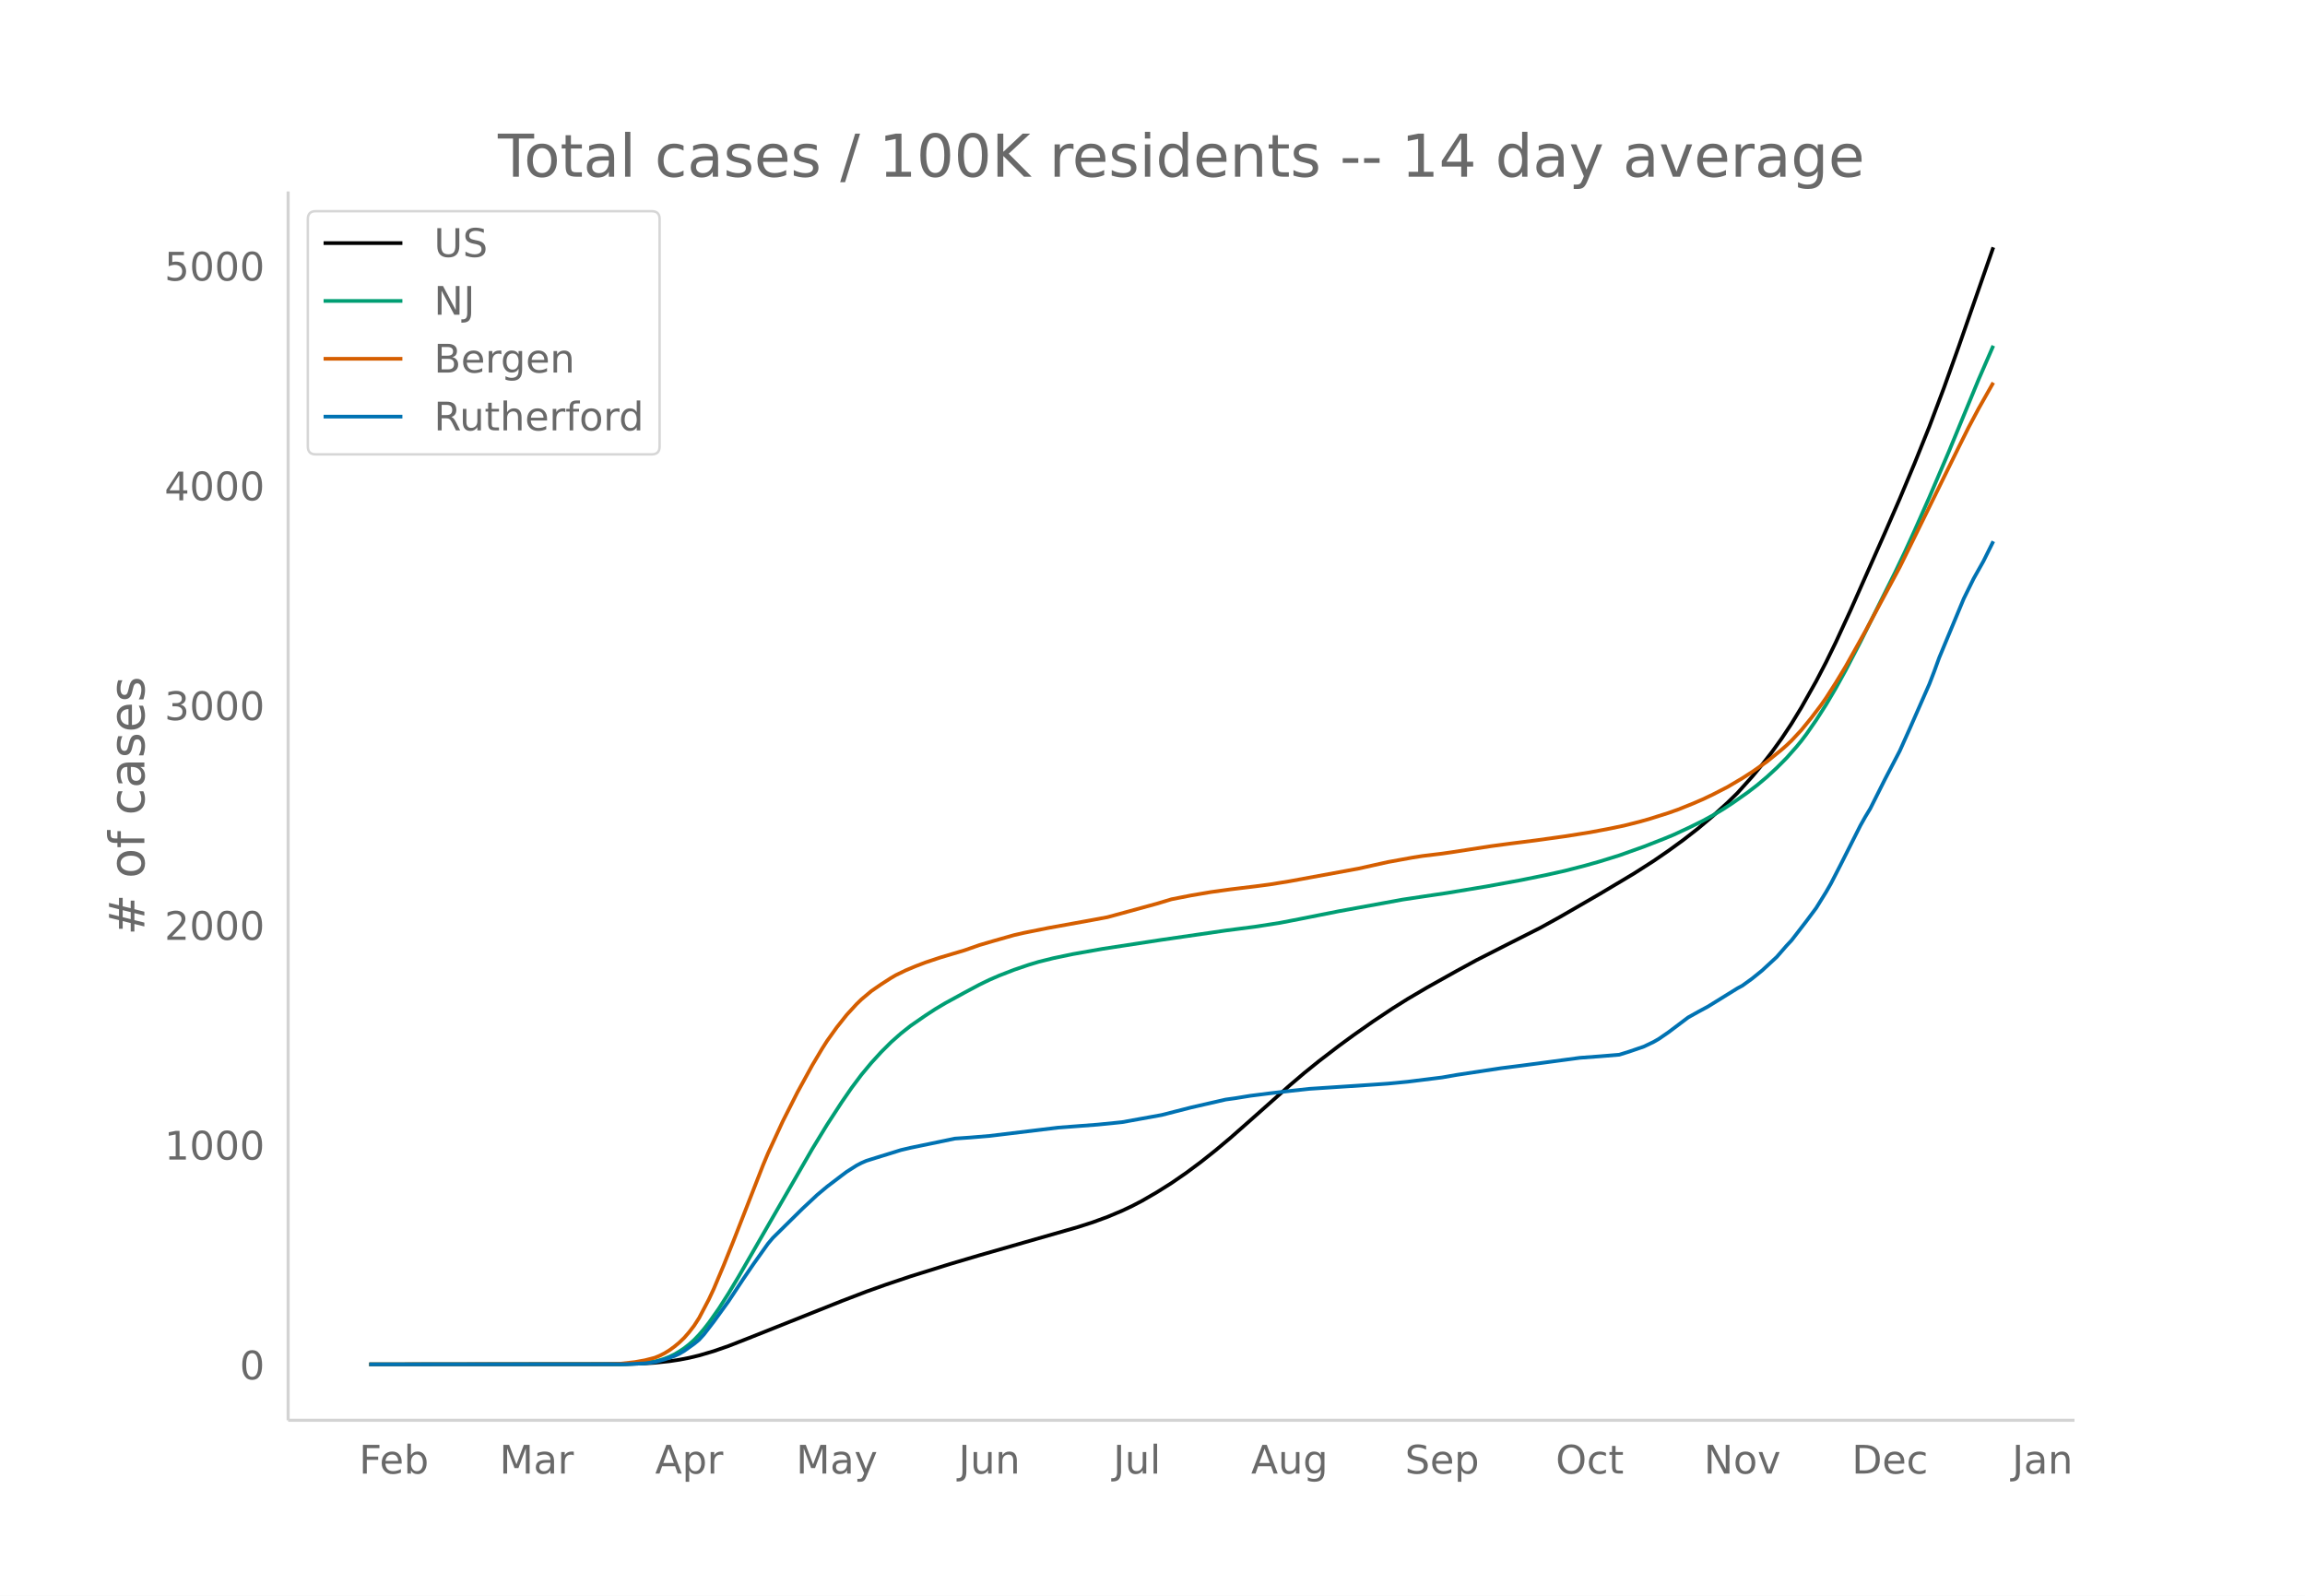
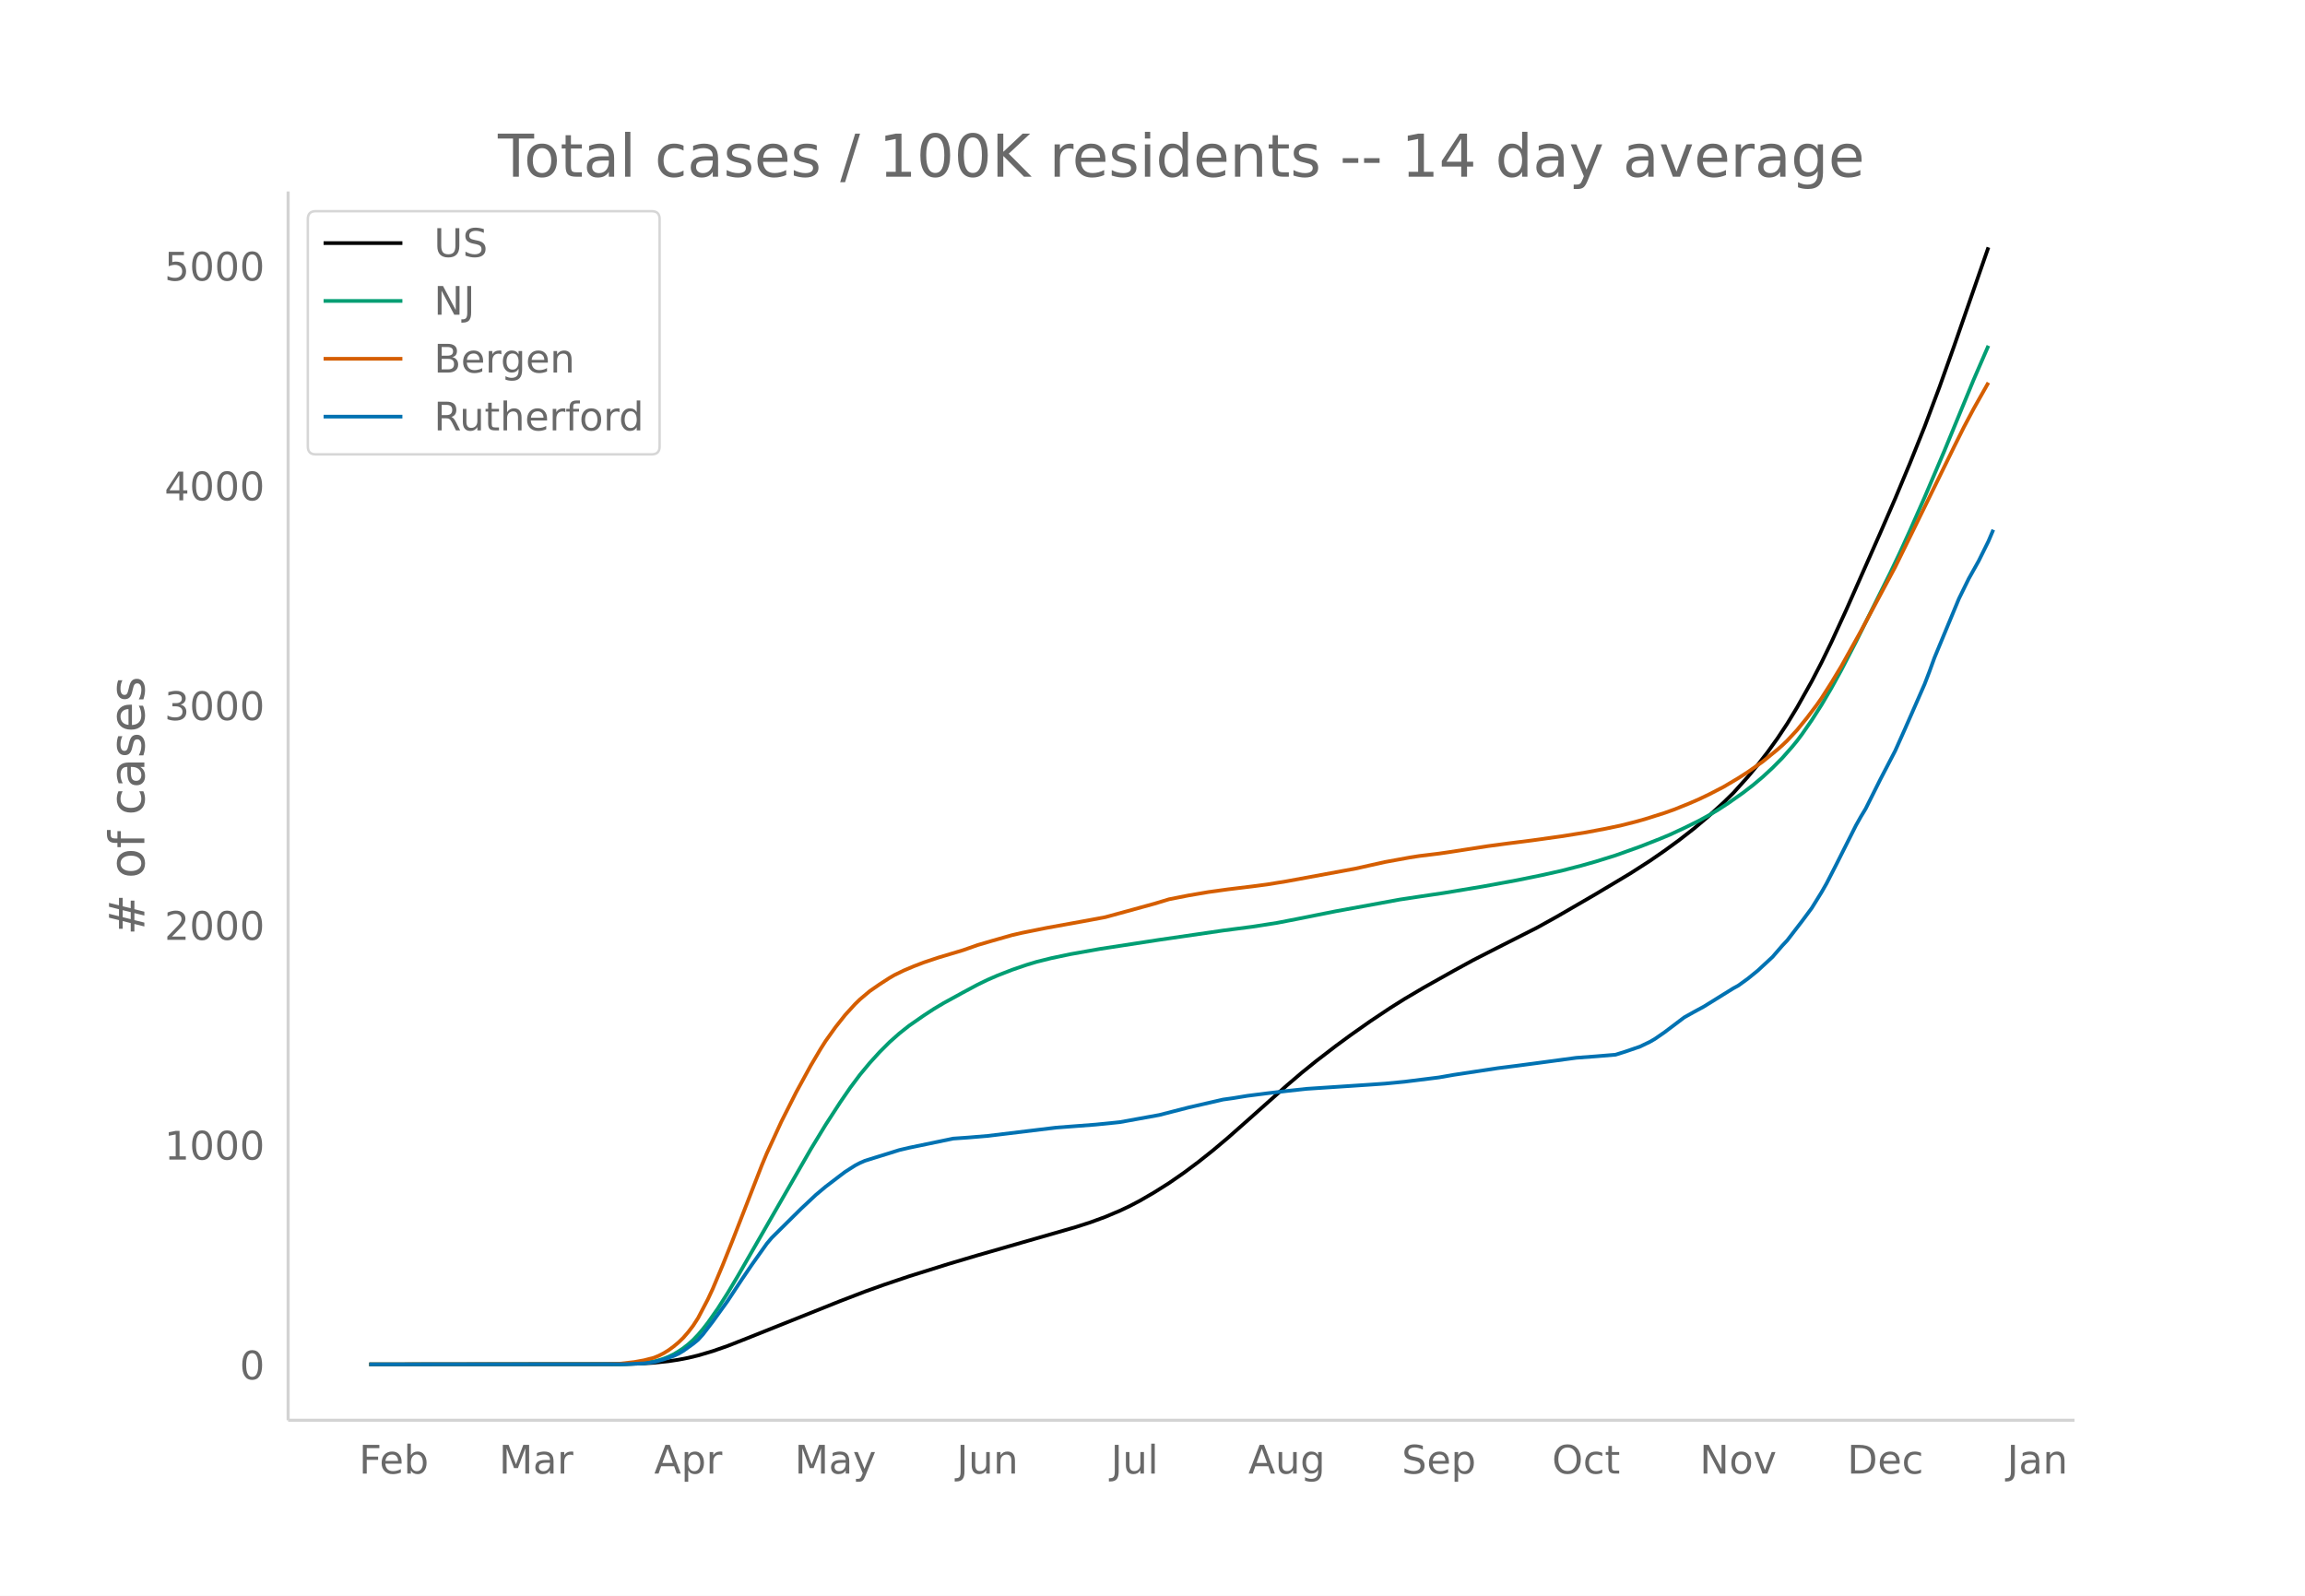
<svg xmlns="http://www.w3.org/2000/svg" xmlns:xlink="http://www.w3.org/1999/xlink" height="864" viewBox="0 0 936 648" width="1248">
  <defs>
    <style>*{stroke-linecap:butt;stroke-linejoin:round}</style>
  </defs>
  <g id="figure_1">
    <path d="M0 648h936V0H0z" fill="#fff" id="patch_1" />
    <g id="axes_1">
      <path d="M117 576.72h725.4V77.76H117z" fill="none" id="patch_2" />
-       <path clip-path="url(#p64b67deaa4)" d="M149.973 554.04l101.915-.1 7.994-.213 5.995-.355 5.995-.63 3.997-.602 3.996-.772 3.997-.958 5.995-1.763 5.995-2.08 7.993-3.13 37.969-15.132 9.992-3.83 7.993-2.85 9.992-3.354 15.987-4.996 11.99-3.553 17.985-5.158 21.982-6.302 5.995-1.93 5.995-2.19 5.995-2.525 3.997-1.886 3.996-2.09 5.995-3.467 5.995-3.769 5.995-4.135 5.995-4.461 5.995-4.757 5.995-5.037 7.994-7.042 15.987-14.198 5.995-5.099 5.995-4.834 7.993-6.122 5.995-4.39 7.994-5.613 7.993-5.319 5.995-3.763 7.993-4.703 11.99-6.708 7.994-4.36 11.99-6.1 13.988-7.065 7.994-4.423 15.987-9.243 13.988-8.346 7.993-5.115 5.995-4.12 5.995-4.36 5.995-4.66 5.995-5.052 5.996-5.447 3.996-3.905 5.995-6.658 3.997-4.801 3.997-5.16 3.996-5.543 3.997-6.018 3.997-6.561 5.995-10.65 3.996-7.666 3.997-8.184 5.995-13.007 13.989-31.539 5.995-13.767 5.995-14.318 5.995-14.9 5.995-15.918 5.995-16.757 13.988-40.141h0" fill="none" stroke="#000" stroke-linecap="round" stroke-width="1.5" id="line2d_1" />
-       <path clip-path="url(#p64b67deaa4)" d="M149.973 554.04l101.915-.083 5.995-.212 3.997-.34 3.997-.577 1.998-.492 1.999-.63 1.998-.794 1.998-.954 1.999-1.18 1.998-1.323 1.998-1.567 1.999-1.783 1.998-2.082 1.998-2.353 1.999-2.554 3.996-5.669 3.997-6.257 3.997-6.659 29.975-51.953 5.995-9.823 5.995-9.211 3.997-5.806 3.996-5.327 3.997-4.802 3.997-4.381 3.997-3.994 3.996-3.541 3.997-3.164 5.995-4.146 3.997-2.609 3.996-2.388 7.994-4.368 5.995-3.198 3.996-1.937 3.997-1.737 5.995-2.33 5.995-2.041 3.997-1.2 5.995-1.49 7.993-1.67 11.99-2.116 23.98-3.67 25.98-3.771 11.99-1.55 9.99-1.557 7.994-1.546 15.987-3.18 25.979-4.736 7.993-1.201 9.992-1.478 15.987-2.65 13.988-2.56 9.992-2.035 7.993-1.784 7.993-2.06 5.996-1.691 7.993-2.485 9.992-3.56 7.993-3.125 3.997-1.649 5.995-2.778 5.995-2.951 3.996-2.184 3.997-2.384 3.997-2.603 5.995-4.202 3.997-3.062 3.996-3.357 3.997-3.687 3.997-4.023 3.996-4.517 1.999-2.43 1.998-2.645 3.997-5.75 3.996-6.244 3.997-6.783 3.997-7.239 5.995-11.538 13.988-28.039 3.997-8.364 3.997-8.752 5.995-13.546 7.993-18.714 11.99-29.053 5.995-13.782h0" fill="none" stroke="#009e73" stroke-linecap="round" stroke-width="1.5" id="line2d_2" />
-       <path clip-path="url(#p64b67deaa4)" d="M149.973 554.04l95.92-.088 5.995-.19 5.995-.679 3.997-.722 3.997-1.027 1.998-.816 1.999-1.018 1.998-1.235 1.998-1.461 1.999-1.656 1.998-1.931 1.998-2.299 1.999-2.6 1.998-3.093 3.997-7.609 1.998-4.275 3.997-9.496 3.996-9.955 11.99-30.722 1.999-4.784 5.995-12.995 5.995-11.857 5.995-10.935 3.997-6.726 1.998-3.144 3.997-5.585 3.996-5.03 3.997-4.36 1.998-1.937 3.997-3.355 3.997-2.755 3.997-2.574 1.998-1.165 3.997-1.939 3.996-1.674 3.997-1.53 5.995-1.994 9.992-2.98 5.995-2.1 5.995-1.753 7.993-2.268 3.997-.92 9.992-2.003 17.985-3.253 5.995-1.12 19.983-5.46 5.995-1.807 7.994-1.567 7.993-1.36 7.993-1.103 9.992-1.208 5.995-.787 7.994-1.296 27.976-5.139 11.99-2.666 9.992-1.817 3.997-.628 7.993-.973 3.997-.576 15.987-2.465 7.993-1.064 9.992-1.261 11.99-1.667 9.992-1.59 7.993-1.502 5.995-1.25 5.995-1.51 3.997-1.114 7.993-2.519 3.997-1.42 5.995-2.41 3.997-1.73 3.996-1.903 5.996-3.081 5.995-3.545 3.996-2.558 5.995-4.189 5.995-4.869 1.999-1.756 1.998-1.907 3.997-4.284 3.996-4.895 3.997-5.255 1.998-2.844 3.997-6.238 3.997-6.606 7.993-14.286 13.989-26.082 5.995-12.169 17.985-36.6 3.997-8.004 3.996-7.5 5.995-10.59h0" fill="none" stroke="#d55e00" stroke-linecap="round" stroke-width="1.5" id="line2d_3" />
-       <path clip-path="url(#p64b67deaa4)" d="M149.973 554.04l103.914-.07 7.993-.348 3.997-.522 3.997-1.08 3.996-1.393 1.999-.905 1.998-1.184 3.997-2.856 1.998-1.637 1.998-2.194 3.997-5.189 5.995-8.288 5.995-9.055 3.997-5.85 5.995-8.428 1.998-2.369 11.99-11.84 5.995-5.607 3.997-3.343 5.995-4.562 1.998-1.498 3.997-2.542 1.998-1.045 1.999-.87 3.996-1.254 5.996-1.846 3.996-1.254 3.997-.94 17.985-3.726 5.995-.418 7.993-.662 27.977-3.378 15.987-1.219 7.993-.8 1.999-.21 15.987-2.89 11.99-3.065 13.988-3.204 3.997-.557 5.995-.975 7.993-1.01 7.994-.94 7.993-.871 25.979-1.707 5.995-.417 7.993-.767 13.988-1.74 5.995-1.046 17.986-2.716 7.993-1.01 9.992-1.323 13.988-1.88 7.994-.593 7.993-.662 3.997-1.253 5.995-2.055 3.996-1.915 1.999-1.15 3.996-2.75 7.994-6.026 3.996-2.229 3.997-2.159 7.994-4.945 3.996-2.473 1.999-1.08 3.996-2.89 3.997-3.238 5.995-5.538 3.997-4.597 1.998-2.124 5.995-7.766 3.997-5.363 3.996-6.443 1.999-3.482 3.997-7.766 7.993-15.846 1.998-3.552 1.999-3.309 5.995-11.945 5.995-11.492 3.996-8.916 7.994-18.178 1.998-5.19 1.998-5.502 9.992-24.03 3.997-8.114 3.997-7.104 3.996-8.045h0" fill="none" stroke="#0072b2" stroke-linecap="round" stroke-width="1.5" id="line2d_4" />
+       <path clip-path="url(#p812bdf8d35)" d="M149.973 554.04l101.608-.1 7.969-.213 5.977-.355 5.977-.63 3.984-.602 3.985-.772 3.984-.958 5.977-1.763 5.977-2.08 7.97-3.13 37.853-15.132 9.962-3.83 7.97-2.85 9.96-3.354 15.94-4.996 11.953-3.553 17.93-5.158 21.916-6.302 5.977-1.93 5.977-2.19 5.977-2.525 3.985-1.886 3.984-2.09 5.977-3.467 5.977-3.769 5.977-4.135 5.977-4.461 5.977-4.757 5.977-5.037 7.97-7.042 15.938-14.198 5.977-5.099 5.977-4.834 7.969-6.122 5.977-4.39 7.969-5.613 7.97-5.319 5.976-3.763 7.97-4.703 11.953-6.708 7.97-4.36 11.953-6.1 13.946-7.065 7.97-4.423 15.938-9.243 13.946-8.346 7.97-5.115 5.977-4.12 5.976-4.36 5.977-4.66 5.977-5.052 5.977-5.447 3.985-3.905 5.977-6.658 3.984-4.801 3.985-5.16 3.985-5.543 3.984-6.018 3.985-6.561 5.977-10.65 3.984-7.666 3.985-8.184 5.977-13.007 13.946-31.539 5.977-13.767 5.977-14.318 5.977-14.9 5.977-15.918 5.977-16.757 13.946-40.141h0" fill="none" stroke="#000" stroke-linecap="round" stroke-width="1.5" id="line2d_1" />
+       <path clip-path="url(#p812bdf8d35)" d="M149.973 554.04l101.608-.083 5.976-.212 3.985-.34 3.985-.577 1.992-.492 1.992-.63 1.993-.794 1.992-.954 1.992-1.18 1.993-1.323 1.992-1.567 1.992-1.783 1.992-2.082 1.993-2.353 1.992-2.554 3.985-5.669 3.984-6.257 3.985-6.659 29.885-51.953 5.977-9.823 5.976-9.211 3.985-5.806 3.985-5.327 3.984-4.802 3.985-4.381 3.985-3.994 3.984-3.541 3.985-3.164 5.977-4.146 3.984-2.609 3.985-2.388 7.97-4.368 5.976-3.198 3.985-1.937 3.984-1.737 5.977-2.33 5.977-2.041 3.985-1.2 5.977-1.49 7.969-1.67 11.954-2.116 23.908-3.67 25.9-3.771 11.953-1.55 9.962-1.557 7.97-1.546 15.938-3.18 25.9-4.736 7.969-1.201 9.962-1.478 15.938-2.65 13.946-2.56 9.962-2.035 7.969-1.784 7.97-2.06 5.976-1.691 7.97-2.485 9.961-3.56 7.97-3.125 3.984-1.649 5.977-2.778 5.977-2.951 3.984-2.184 3.985-2.384 3.985-2.603 5.976-4.202 3.985-3.062 3.985-3.357 3.984-3.687 3.985-4.023 3.985-4.517 1.992-2.43 1.992-2.645 3.985-5.75 3.984-6.244 3.985-6.783 3.985-7.239 5.977-11.538 13.946-28.039 3.984-8.364 3.985-8.752 5.977-13.546 7.97-18.714 11.953-29.053 5.977-13.782h0" fill="none" stroke="#009e73" stroke-linecap="round" stroke-width="1.5" id="line2d_2" />
+       <path clip-path="url(#p812bdf8d35)" d="M149.973 554.04l95.63-.088 5.978-.19 5.976-.679 3.985-.722 3.985-1.027 1.992-.816 1.992-1.018 1.993-1.235 1.992-1.461 1.992-1.656 1.993-1.931 1.992-2.299 1.992-2.6 1.992-3.093 3.985-7.609 1.992-4.275 3.985-9.496 3.985-9.955 11.954-30.722 1.992-4.784 5.977-12.995 5.977-11.857 5.977-10.935 3.984-6.726 1.993-3.144 3.984-5.585 3.985-5.03 3.984-4.36 1.993-1.937 3.984-3.355 3.985-2.755 3.985-2.574 1.992-1.165 3.984-1.939 3.985-1.674 3.985-1.53 5.977-1.994 9.961-2.98 5.977-2.1 5.977-1.753 7.97-2.268 3.984-.92 9.961-2.003 17.931-3.253 5.977-1.12 19.923-5.46 5.977-1.807 7.97-1.567 7.969-1.36 7.969-1.103 9.961-1.208 5.977-.787 7.97-1.296 27.892-5.139 11.954-2.666 9.961-1.817 3.985-.628 7.97-.973 3.984-.576 15.938-2.465 7.97-1.064 9.961-1.261 11.954-1.667 9.962-1.59 7.969-1.502 5.977-1.25 5.977-1.51 3.984-1.114 7.97-2.519 3.984-1.42 5.977-2.41 3.985-1.73 3.984-1.903 5.977-3.081 5.977-3.545 3.985-2.558 5.977-4.189 5.977-4.869 1.992-1.756 1.992-1.907 3.985-4.284 3.985-4.895 3.984-5.255 1.992-2.844 3.985-6.238 3.985-6.606 7.969-14.286 13.946-26.082 5.977-12.169 17.93-36.6 3.985-8.004 3.985-7.5 5.977-10.59h0" fill="none" stroke="#d55e00" stroke-linecap="round" stroke-width="1.5" id="line2d_3" />
+       <path clip-path="url(#p812bdf8d35)" d="M149.973 554.04l103.6-.07 7.97-.348 3.984-.522 3.984-1.08 3.985-1.393 1.992-.905 1.993-1.184 3.984-2.856 1.992-1.637 1.993-2.194 3.984-5.189 5.977-8.288 5.977-9.055 3.985-5.85 5.977-8.428 1.992-2.369 11.954-11.84 5.977-5.607 3.985-3.343 5.976-4.562 1.993-1.498 3.984-2.542 1.993-1.045 1.992-.87 3.985-1.254 5.977-1.846 3.984-1.254 3.985-.94 17.93-3.726 5.978-.418 7.969-.662 27.892-3.378 15.939-1.219 7.969-.8 1.992-.21 15.939-2.89 11.953-3.065 13.947-3.204 3.984-.557 5.977-.975 7.97-1.01 7.969-.94 7.969-.871 25.9-1.707 5.977-.417 7.97-.767 13.945-1.74 5.977-1.046 17.931-2.716 7.97-1.01 9.96-1.323 13.947-1.88 7.97-.593 7.968-.662 3.985-1.253 5.977-2.055 3.985-1.915 1.992-1.15 3.985-2.75 7.969-6.026 3.984-2.229 3.985-2.159 7.97-4.945 3.984-2.473 1.992-1.08 3.985-2.89 3.984-3.238 5.977-5.538 3.985-4.597 1.992-2.124 5.977-7.766 3.985-5.363 3.984-6.443 1.993-3.482 3.984-7.766 7.97-15.846 1.992-3.552 1.992-3.309 5.977-11.945 5.977-11.492 3.985-8.916 7.969-18.178 1.992-5.19 1.993-5.502 9.961-24.03 3.985-8.114 3.984-7.104 3.985-8.045 1.992-4.701h0" fill="none" stroke="#0072b2" stroke-linecap="round" stroke-width="1.5" id="line2d_4" />
      <path d="M117 576.72V77.76" fill="none" stroke="#d3d3d3" stroke-linecap="square" stroke-width="1.25" id="patch_3" />
      <path d="M117 576.72h725.4" fill="none" stroke="#d3d3d3" stroke-linecap="square" stroke-width="1.25" id="patch_4" />
      <g id="matplotlib.axis_1">
        <g id="xtick_1">
-           <g transform="matrix(.16 0 0 -.16 145.802 598.378)" fill="#696969" id="text_1">
+           <g transform="matrix(.16 0 0 -.16 145.772 598.378)" fill="#696969" id="text_1">
            <defs>
              <path d="M9.813 72.906h41.89v-8.312H19.672V43.109h28.906v-8.297H19.672V0h-9.86z" id="DejaVuSans-70" />
              <path d="M56.203 29.594v-4.39H14.891q.593-9.282 5.593-14.142 5-4.859 13.938-4.859 5.172 0 10.031 1.266 4.86 1.265 9.656 3.812v-8.5Q49.266.734 44.187-.344 39.11-1.422 33.892-1.422q-13.094 0-20.735 7.61-7.64 7.625-7.64 20.625 0 13.421 7.25 21.296Q20.016 56 32.328 56q11.031 0 17.453-7.11 6.422-7.093 6.422-19.296zm-8.984 2.64q-.094 7.36-4.125 11.75-4.032 4.407-10.672 4.407-7.516 0-12.031-4.25-4.516-4.25-5.203-11.97z" id="DejaVuSans-101" />
              <path d="M48.688 27.297q0 9.906-4.079 15.547-4.078 5.64-11.203 5.64-7.14 0-11.218-5.64-4.079-5.64-4.079-15.547 0-9.906 4.078-15.547 4.079-5.64 11.22-5.64 7.124 0 11.202 5.64t4.078 15.547zM18.108 46.39q2.844 4.875 7.157 7.234Q29.594 56 35.594 56q9.968 0 16.187-7.906 6.235-7.907 6.235-20.797T51.78 6.484q-6.218-7.906-16.187-7.906-6 0-10.328 2.375-4.313 2.375-7.157 7.25V0H9.08v75.984h9.03z" id="DejaVuSans-98" />
            </defs>
            <use xlink:href="#DejaVuSans-70" />
            <use x="52.02" xlink:href="#DejaVuSans-101" />
            <use x="113.543" xlink:href="#DejaVuSans-98" />
          </g>
        </g>
        <g id="xtick_2">
-           <g transform="matrix(.16 0 0 -.16 202.823 598.378)" fill="#696969" id="text_2">
+           <g transform="matrix(.16 0 0 -.16 202.618 598.378)" fill="#696969" id="text_2">
            <defs>
              <path d="M9.813 72.906h14.703l18.593-49.61 18.703 49.61h14.704V0H66.89v64.016l-18.797-50h-9.907l-18.796 50V0H9.813z" id="DejaVuSans-77" />
              <path d="M34.281 27.484q-10.89 0-15.093-2.484-4.204-2.484-4.204-8.5 0-4.781 3.157-7.594 3.156-2.797 8.562-2.797 7.485 0 12 5.297 4.516 5.297 4.516 14.078v2zm17.922 3.72V0H43.22v8.297Q40.14 3.328 35.547.953q-4.594-2.375-11.234-2.375-8.391 0-13.36 4.719Q6 8.016 6 15.922q0 9.219 6.172 13.906 6.187 4.688 18.437 4.688h12.61v.89q0 6.203-4.078 9.594-4.078 3.39-11.453 3.39-4.688 0-9.141-1.124-4.438-1.125-8.531-3.375v8.312q4.921 1.906 9.562 2.844 4.64.953 9.031.953 11.875 0 17.735-6.156 5.86-6.14 5.86-18.64z" id="DejaVuSans-97" />
              <path d="M41.11 46.297q-1.516.875-3.297 1.281Q36.03 48 33.89 48q-7.625 0-11.703-4.953-4.079-4.953-4.079-14.234V0H9.08v54.688h9.03v-8.5q2.844 4.984 7.375 7.39Q30.031 56 36.531 56q.922 0 2.047-.125 1.125-.11 2.484-.36z" id="DejaVuSans-114" />
            </defs>
            <use xlink:href="#DejaVuSans-77" />
            <use x="86.279" xlink:href="#DejaVuSans-97" />
            <use x="147.559" xlink:href="#DejaVuSans-114" />
          </g>
        </g>
        <g id="xtick_3">
-           <g transform="matrix(.16 0 0 -.16 266.025 598.378)" fill="#696969" id="text_3">
+           <g transform="matrix(.16 0 0 -.16 265.633 598.378)" fill="#696969" id="text_3">
            <defs>
              <path d="M34.188 63.188L20.797 26.906h26.812zm-5.579 9.718h11.188L67.578 0h-10.25l-6.64 18.703h-32.86L11.188 0H.78z" id="DejaVuSans-65" />
              <path d="M18.11 8.203v-29H9.077v75.484h9.031v-8.296q2.844 4.875 7.157 7.234Q29.594 56 35.594 56q9.968 0 16.187-7.906 6.235-7.907 6.235-20.797T51.78 6.484q-6.218-7.906-16.187-7.906-6 0-10.328 2.375-4.313 2.375-7.157 7.25zm30.578 19.094q0 9.906-4.079 15.547-4.078 5.64-11.203 5.64-7.14 0-11.218-5.64-4.079-5.64-4.079-15.547 0-9.906 4.078-15.547 4.079-5.64 11.22-5.64 7.124 0 11.202 5.64t4.078 15.547z" id="DejaVuSans-112" />
            </defs>
            <use xlink:href="#DejaVuSans-65" />
            <use x="68.408" xlink:href="#DejaVuSans-112" />
            <use x="131.885" xlink:href="#DejaVuSans-114" />
          </g>
        </g>
        <g id="xtick_4">
-           <g transform="matrix(.16 0 0 -.16 323.276 598.378)" fill="#696969" id="text_4">
+           <g transform="matrix(.16 0 0 -.16 322.702 598.378)" fill="#696969" id="text_4">
            <defs>
              <path d="M32.172-5.078q-3.797-9.766-7.422-12.735-3.61-2.984-9.656-2.984H7.906v7.516h5.282q3.703 0 5.75 1.765Q21-9.766 23.483-3.219l1.61 4.094-22.11 53.813H12.5l17.094-42.766 17.093 42.766h9.516z" id="DejaVuSans-121" />
            </defs>
            <use xlink:href="#DejaVuSans-77" />
            <use x="86.279" xlink:href="#DejaVuSans-97" />
            <use x="147.559" xlink:href="#DejaVuSans-121" />
          </g>
        </g>
        <g id="xtick_5">
-           <g transform="matrix(.16 0 0 -.16 389.264 598.378)" fill="#696969" id="text_5">
+           <g transform="matrix(.16 0 0 -.16 388.504 598.378)" fill="#696969" id="text_5">
            <defs>
              <path d="M9.813 72.906h9.859V5.078q0-13.187-5-19.14-5-5.954-16.094-5.954h-3.75v8.297h3.078q6.531 0 9.219 3.672Q9.813-4.39 9.813 5.078z" id="DejaVuSans-74" />
              <path d="M8.5 21.578v33.11h8.984V21.922q0-7.766 3.016-11.656 3.031-3.875 9.094-3.875 7.265 0 11.484 4.64 4.234 4.64 4.234 12.656v31h8.985V0h-8.984v8.406Q42.047 3.422 37.718 1q-4.313-2.422-10.032-2.422-9.421 0-14.312 5.86Q8.5 10.296 8.5 21.578zM31.11 56z" id="DejaVuSans-117" />
              <path d="M54.89 33.016V0h-8.984v32.719q0 7.765-3.031 11.61-3.031 3.858-9.078 3.858-7.281 0-11.484-4.64-4.204-4.625-4.204-12.64V0H9.08v54.688h9.03v-8.5q3.235 4.937 7.594 7.374Q30.078 56 35.797 56q9.422 0 14.25-5.828 4.844-5.828 4.844-17.156z" id="DejaVuSans-110" />
            </defs>
            <use xlink:href="#DejaVuSans-74" />
            <use x="29.492" xlink:href="#DejaVuSans-117" />
            <use x="92.871" xlink:href="#DejaVuSans-110" />
          </g>
        </g>
        <g id="xtick_6">
-           <g transform="matrix(.16 0 0 -.16 452.062 598.378)" fill="#696969" id="text_6">
+           <g transform="matrix(.16 0 0 -.16 451.12 598.378)" fill="#696969" id="text_6">
            <defs>
              <path d="M9.422 75.984h8.984V0H9.422z" id="DejaVuSans-108" />
            </defs>
            <use xlink:href="#DejaVuSans-74" />
            <use x="29.492" xlink:href="#DejaVuSans-117" />
            <use x="92.871" xlink:href="#DejaVuSans-108" />
          </g>
        </g>
        <g id="xtick_7">
-           <g transform="matrix(.16 0 0 -.16 508.042 598.378)" fill="#696969" id="text_7">
+           <g transform="matrix(.16 0 0 -.16 506.913 598.378)" fill="#696969" id="text_7">
            <defs>
              <path d="M45.406 27.984q0 9.766-4.031 15.125-4.016 5.375-11.297 5.375-7.219 0-11.25-5.375-4.031-5.359-4.031-15.125 0-9.718 4.031-15.093t11.25-5.375q7.281 0 11.297 5.375 4.031 5.375 4.031 15.093zm8.985-21.203q0-13.953-6.203-20.765Q42-20.797 29.203-20.797q-4.734 0-8.937.703-4.203.703-8.157 2.172v8.735q3.954-2.141 7.813-3.157 3.86-1.031 7.86-1.031 8.843 0 13.234 4.61 4.39 4.609 4.39 13.937v4.453q-2.781-4.844-7.125-7.234Q33.938 0 27.875 0 17.828 0 11.672 7.656q-6.156 7.672-6.156 20.328 0 12.688 6.156 20.344Q17.828 56 27.875 56q6.063 0 10.406-2.39 4.344-2.391 7.125-7.22v8.297h8.985z" id="DejaVuSans-103" />
            </defs>
            <use xlink:href="#DejaVuSans-65" />
            <use x="68.408" xlink:href="#DejaVuSans-117" />
            <use x="131.787" xlink:href="#DejaVuSans-103" />
          </g>
        </g>
        <g id="xtick_8">
-           <g transform="matrix(.16 0 0 -.16 570.532 598.378)" fill="#696969" id="text_8">
+           <g transform="matrix(.16 0 0 -.16 569.216 598.378)" fill="#696969" id="text_8">
            <defs>
              <path d="M53.516 70.516V60.89q-5.61 2.687-10.594 4-4.984 1.328-9.625 1.328-8.047 0-12.422-3.125t-4.375-8.89q0-4.845 2.906-7.313 2.907-2.453 11.016-3.97l5.953-1.218q11.031-2.11 16.281-7.406 5.25-5.297 5.25-14.172 0-10.61-7.11-16.078-7.093-5.469-20.812-5.469-5.172 0-11.015 1.172Q13.14.922 6.89 3.219v10.156q6-3.36 11.765-5.078 5.766-1.703 11.328-1.703 8.438 0 13.032 3.312 4.593 3.328 4.593 9.485 0 5.359-3.297 8.39-3.296 3.032-10.812 4.547L27.484 33.5q-11.03 2.188-15.968 6.875-4.922 4.688-4.922 13.047 0 9.672 6.812 15.234 6.813 5.563 18.766 5.563 5.14 0 10.453-.938 5.328-.922 10.89-2.765z" id="DejaVuSans-83" />
            </defs>
            <use xlink:href="#DejaVuSans-83" />
            <use x="63.477" xlink:href="#DejaVuSans-101" />
            <use x="125" xlink:href="#DejaVuSans-112" />
          </g>
        </g>
        <g id="xtick_9">
-           <g transform="matrix(.16 0 0 -.16 631.73 598.378)" fill="#696969" id="text_9">
+           <g transform="matrix(.16 0 0 -.16 630.233 598.378)" fill="#696969" id="text_9">
            <defs>
              <path d="M39.406 66.219q-10.75 0-17.078-8.016-6.312-8-6.312-21.828 0-13.766 6.312-21.781 6.328-8 17.078-8 10.735 0 17.016 8 6.281 8.015 6.281 21.781 0 13.828-6.281 21.828-6.281 8.016-17.016 8.016zm0 8q15.328 0 24.5-10.281 9.188-10.282 9.188-27.563 0-17.234-9.188-27.516-9.172-10.28-24.5-10.28-15.375 0-24.593 10.25-9.204 10.265-9.204 27.546t9.204 27.563q9.218 10.28 24.593 10.28z" id="DejaVuSans-79" />
              <path d="M48.781 52.594v-8.407q-3.812 2.11-7.64 3.157-3.828 1.047-7.735 1.047-8.75 0-13.593-5.547-4.829-5.532-4.829-15.547 0-10.016 4.829-15.563 4.843-5.53 13.593-5.53 3.907 0 7.735 1.046 3.828 1.047 7.64 3.156V2.094Q45.016.344 40.984-.531q-4.015-.89-8.562-.89-12.36 0-19.64 7.765-7.266 7.765-7.266 20.953 0 13.375 7.343 21.031Q20.22 56 33.016 56q4.14 0 8.093-.86 3.953-.843 7.672-2.546z" id="DejaVuSans-99" />
              <path d="M18.313 70.219V54.688h18.5v-6.985h-18.5V18.016q0-6.688 1.828-8.594 1.828-1.906 7.453-1.906h9.218V0h-9.218q-10.407 0-14.36 3.875-3.953 3.89-3.953 14.14v29.688H2.687v6.984h6.594V70.22z" id="DejaVuSans-116" />
            </defs>
            <use xlink:href="#DejaVuSans-79" />
            <use x="78.711" xlink:href="#DejaVuSans-99" />
            <use x="133.691" xlink:href="#DejaVuSans-116" />
          </g>
        </g>
        <g id="xtick_10">
-           <g transform="matrix(.16 0 0 -.16 691.897 598.378)" fill="#696969" id="text_10">
+           <g transform="matrix(.16 0 0 -.16 690.212 598.378)" fill="#696969" id="text_10">
            <defs>
              <path d="M9.813 72.906h13.28l32.329-60.984v60.984h9.562V0h-13.28L19.39 60.984V0H9.813z" id="DejaVuSans-78" />
              <path d="M30.61 48.39q-7.22 0-11.422-5.64-4.204-5.64-4.204-15.453 0-9.813 4.172-15.453 4.188-5.64 11.453-5.64 7.188 0 11.375 5.655 4.203 5.672 4.203 15.438 0 9.719-4.203 15.406-4.187 5.688-11.375 5.688zm0 7.61q11.718 0 18.406-7.625 6.703-7.61 6.703-21.078 0-13.422-6.703-21.078-6.688-7.64-18.407-7.64-11.765 0-18.437 7.64-6.656 7.656-6.656 21.078 0 13.469 6.656 21.078Q18.844 56 30.609 56z" id="DejaVuSans-111" />
              <path d="M2.984 54.688H12.5L29.594 8.797l17.093 45.89h9.516L35.687 0H23.485z" id="DejaVuSans-118" />
            </defs>
            <use xlink:href="#DejaVuSans-78" />
            <use x="74.805" xlink:href="#DejaVuSans-111" />
            <use x="135.986" xlink:href="#DejaVuSans-118" />
          </g>
        </g>
        <g id="xtick_11">
-           <g transform="matrix(.16 0 0 -.16 751.98 598.378)" fill="#696969" id="text_11">
+           <g transform="matrix(.16 0 0 -.16 750.115 598.378)" fill="#696969" id="text_11">
            <defs>
              <path d="M19.672 64.797V8.109h11.922q15.093 0 22.093 6.829 7 6.843 7 21.593 0 14.64-7 21.453-7 6.813-22.093 6.813zm-9.86 8.11h20.266q21.188 0 31.094-8.813 9.922-8.813 9.922-27.563 0-18.86-9.969-27.703Q51.172 0 30.078 0H9.813z" id="DejaVuSans-68" />
            </defs>
            <use xlink:href="#DejaVuSans-68" />
            <use x="77.002" xlink:href="#DejaVuSans-101" />
            <use x="138.525" xlink:href="#DejaVuSans-99" />
          </g>
        </g>
        <g id="xtick_12">
-           <g transform="matrix(.16 0 0 -.16 817.078 598.378)" fill="#696969" id="text_12">
+           <g transform="matrix(.16 0 0 -.16 815.026 598.378)" fill="#696969" id="text_12">
            <use xlink:href="#DejaVuSans-74" />
            <use x="29.492" xlink:href="#DejaVuSans-97" />
            <use x="90.771" xlink:href="#DejaVuSans-110" />
          </g>
        </g>
      </g>
      <g id="matplotlib.axis_2">
        <g id="ytick_1">
          <g transform="matrix(.16 0 0 -.16 97.32 560.119)" fill="#696969" id="text_13">
            <defs>
              <path d="M31.781 66.406q-7.61 0-11.453-7.5Q16.5 51.422 16.5 36.375q0-14.984 3.828-22.484 3.844-7.5 11.453-7.5 7.672 0 11.5 7.5 3.844 7.5 3.844 22.484 0 15.047-3.844 22.531-3.828 7.5-11.5 7.5zm0 7.813q12.266 0 18.735-9.703 6.468-9.688 6.468-28.141 0-18.406-6.468-28.11-6.47-9.687-18.735-9.687-12.25 0-18.718 9.688-6.47 9.703-6.47 28.109 0 18.453 6.47 28.14Q19.53 74.22 31.78 74.22z" id="DejaVuSans-48" />
            </defs>
            <use xlink:href="#DejaVuSans-48" />
          </g>
        </g>
        <g id="ytick_2">
          <g transform="matrix(.16 0 0 -.16 66.78 470.881)" fill="#696969" id="text_14">
            <defs>
              <path d="M12.406 8.297h16.11v55.625l-17.532-3.516v8.985l17.438 3.515h9.86V8.296H54.39V0H12.406z" id="DejaVuSans-49" />
            </defs>
            <use xlink:href="#DejaVuSans-49" />
            <use x="63.623" xlink:href="#DejaVuSans-48" />
            <use x="127.246" xlink:href="#DejaVuSans-48" />
            <use x="190.869" xlink:href="#DejaVuSans-48" />
          </g>
        </g>
        <g id="ytick_3">
          <g transform="matrix(.16 0 0 -.16 66.78 381.644)" fill="#696969" id="text_15">
            <defs>
              <path d="M19.188 8.297h34.421V0H7.33v8.297q5.609 5.812 15.296 15.594 9.703 9.797 12.188 12.64 4.734 5.313 6.609 9 1.89 3.688 1.89 7.25 0 5.813-4.078 9.469-4.078 3.672-10.625 3.672-4.64 0-9.797-1.61-5.14-1.609-11-4.89v9.969Q13.767 71.78 18.938 73q5.188 1.219 9.485 1.219 11.328 0 18.062-5.672 6.735-5.656 6.735-15.125 0-4.5-1.688-8.531-1.672-4.016-6.125-9.485-1.218-1.422-7.765-8.187-6.532-6.766-18.453-18.922z" id="DejaVuSans-50" />
            </defs>
            <use xlink:href="#DejaVuSans-50" />
            <use x="63.623" xlink:href="#DejaVuSans-48" />
            <use x="127.246" xlink:href="#DejaVuSans-48" />
            <use x="190.869" xlink:href="#DejaVuSans-48" />
          </g>
        </g>
        <g id="ytick_4">
          <g transform="matrix(.16 0 0 -.16 66.78 292.407)" fill="#696969" id="text_16">
            <defs>
              <path d="M40.578 39.313Q47.656 37.797 51.625 33q3.984-4.781 3.984-11.813 0-10.78-7.422-16.703-7.421-5.906-21.093-5.906-4.578 0-9.438.906-4.86.907-10.031 2.72v9.515q4.094-2.39 8.969-3.61 4.89-1.218 10.218-1.218 9.266 0 14.125 3.656 4.86 3.656 4.86 10.64 0 6.454-4.516 10.079-4.515 3.64-12.562 3.64h-8.5v8.11h8.89q7.266 0 11.125 2.906 3.86 2.906 3.86 8.375 0 5.61-3.985 8.61-3.968 3.015-11.39 3.015-4.063 0-8.703-.89-4.641-.876-10.203-2.72v8.782q5.624 1.562 10.53 2.344 4.907.78 9.25.78 11.235 0 17.766-5.109 6.547-5.093 6.547-13.78 0-6.063-3.468-10.235-3.47-4.172-9.86-5.782z" id="DejaVuSans-51" />
            </defs>
            <use xlink:href="#DejaVuSans-51" />
            <use x="63.623" xlink:href="#DejaVuSans-48" />
            <use x="127.246" xlink:href="#DejaVuSans-48" />
            <use x="190.869" xlink:href="#DejaVuSans-48" />
          </g>
        </g>
        <g id="ytick_5">
          <g transform="matrix(.16 0 0 -.16 66.78 203.17)" fill="#696969" id="text_17">
            <defs>
              <path d="M37.797 64.313L12.89 25.39h24.906zm-2.594 8.593H47.61V25.391h10.407v-8.203H47.609V0h-9.812v17.188H4.89v9.515z" id="DejaVuSans-52" />
            </defs>
            <use xlink:href="#DejaVuSans-52" />
            <use x="63.623" xlink:href="#DejaVuSans-48" />
            <use x="127.246" xlink:href="#DejaVuSans-48" />
            <use x="190.869" xlink:href="#DejaVuSans-48" />
          </g>
        </g>
        <g id="ytick_6">
          <g transform="matrix(.16 0 0 -.16 66.78 113.932)" fill="#696969" id="text_18">
            <defs>
              <path d="M10.797 72.906h38.719v-8.312H19.828v-17.86q2.14.735 4.281 1.094 2.157.36 4.313.36 12.203 0 19.328-6.688 7.14-6.688 7.14-18.11 0-11.765-7.328-18.296-7.328-6.516-20.656-6.516-4.593 0-9.36.781-4.75.782-9.827 2.344v9.922q4.39-2.39 9.078-3.563 4.687-1.171 9.906-1.171 8.453 0 13.375 4.437 4.938 4.438 4.938 12.063 0 7.609-4.938 12.047-4.922 4.453-13.375 4.453-3.953 0-7.89-.875-3.922-.875-8.016-2.735z" id="DejaVuSans-53" />
            </defs>
            <use xlink:href="#DejaVuSans-53" />
            <use x="63.623" xlink:href="#DejaVuSans-48" />
            <use x="127.246" xlink:href="#DejaVuSans-48" />
            <use x="190.869" xlink:href="#DejaVuSans-48" />
          </g>
        </g>
        <g transform="matrix(0 -.2 -.2 0 58.62 379.813)" fill="#696969" id="text_19">
          <defs>
            <path d="M51.125 44H36.922l-4.11-16.313h14.313zm-7.328 27.781l-5.078-20.265h14.265L58.11 71.78h7.813L60.89 51.516h15.234V44h-17.14l-4-16.313h15.53V20.22H53.079L48 0h-7.813l5.032 20.219H30.906L25.875 0h-7.86l5.079 20.219H7.719v7.468h17.187L29 44H13.281v7.516h17.625l4.985 20.265z" id="DejaVuSans-35" />
            <path d="M37.11 75.984V68.5h-8.594q-4.828 0-6.72-1.953-1.874-1.953-1.874-7.031v-4.828h14.797v-6.985H19.922V0H10.89v47.703H2.297v6.984h8.594V58.5q0 9.125 4.25 13.297 4.25 4.187 13.468 4.187z" id="DejaVuSans-102" />
            <path d="M44.281 53.078v-8.5q-3.797 1.953-7.906 2.922-4.094.984-8.5.984-6.688 0-10.031-2.047-3.344-2.046-3.344-6.156 0-3.125 2.39-4.906 2.391-1.781 9.626-3.39l3.078-.688q9.562-2.047 13.593-5.781 4.032-3.735 4.032-10.422 0-7.625-6.032-12.078-6.03-4.438-16.578-4.438-4.39 0-9.156.86Q10.688.296 5.422 2v9.281q4.984-2.594 9.812-3.89 4.829-1.282 9.579-1.282 6.343 0 9.75 2.172 3.421 2.172 3.421 6.125 0 3.656-2.468 5.61-2.453 1.953-10.813 3.765l-3.125.735q-8.344 1.75-12.062 5.39-3.704 3.64-3.704 9.985 0 7.718 5.47 11.906Q16.75 56 26.811 56q4.97 0 9.36-.734 4.406-.72 8.11-2.188z" id="DejaVuSans-115" />
          </defs>
          <use xlink:href="#DejaVuSans-35" />
          <use x="83.789" xlink:href="#DejaVuSans-32" />
          <use x="115.576" xlink:href="#DejaVuSans-111" />
          <use x="176.758" xlink:href="#DejaVuSans-102" />
          <use x="211.963" xlink:href="#DejaVuSans-32" />
          <use x="243.75" xlink:href="#DejaVuSans-99" />
          <use x="298.73" xlink:href="#DejaVuSans-97" />
          <use x="360.01" xlink:href="#DejaVuSans-115" />
          <use x="412.109" xlink:href="#DejaVuSans-101" />
          <use x="473.633" xlink:href="#DejaVuSans-115" />
        </g>
      </g>
      <g transform="matrix(.24 0 0 -.24 202.185 71.76)" fill="#696969" id="text_20">
        <defs>
          <path d="M-.297 72.906h61.672v-8.312H35.5V0h-9.906v64.594H-.296z" id="DejaVuSans-84" />
          <path d="M25.39 72.906h8.297L8.297-9.28H0z" id="DejaVuSans-47" />
          <path d="M9.813 72.906h9.859V42.094L52.39 72.906h12.703L28.906 38.922 67.672 0H54.688L19.672 35.11V0h-9.86z" id="DejaVuSans-75" />
          <path d="M9.422 54.688h8.984V0H9.422zm0 21.296h8.984v-11.39H9.422z" id="DejaVuSans-105" />
          <path d="M45.406 46.39v29.594h8.985V0h-8.985v8.203Q42.578 3.328 38.25.953q-4.313-2.375-10.375-2.375-9.906 0-16.14 7.906-6.22 7.922-6.22 20.813 0 12.89 6.22 20.797Q17.968 56 27.874 56q6.063 0 10.375-2.375 4.328-2.36 7.156-7.234zm-30.61-19.093q0-9.906 4.079-15.547 4.078-5.64 11.203-5.64 7.125 0 11.219 5.64 4.11 5.64 4.11 15.547 0 9.906-4.11 15.547-4.094 5.64-11.219 5.64-7.125 0-11.203-5.64-4.078-5.64-4.078-15.547z" id="DejaVuSans-100" />
          <path d="M4.89 31.39h26.313v-8H4.891z" id="DejaVuSans-45" />
        </defs>
        <use xlink:href="#DejaVuSans-84" />
        <use x="44.084" xlink:href="#DejaVuSans-111" />
        <use x="105.266" xlink:href="#DejaVuSans-116" />
        <use x="144.475" xlink:href="#DejaVuSans-97" />
        <use x="205.754" xlink:href="#DejaVuSans-108" />
        <use x="233.537" xlink:href="#DejaVuSans-32" />
        <use x="265.324" xlink:href="#DejaVuSans-99" />
        <use x="320.305" xlink:href="#DejaVuSans-97" />
        <use x="381.584" xlink:href="#DejaVuSans-115" />
        <use x="433.684" xlink:href="#DejaVuSans-101" />
        <use x="495.207" xlink:href="#DejaVuSans-115" />
        <use x="547.307" xlink:href="#DejaVuSans-32" />
        <use x="579.094" xlink:href="#DejaVuSans-47" />
        <use x="612.785" xlink:href="#DejaVuSans-32" />
        <use x="644.572" xlink:href="#DejaVuSans-49" />
        <use x="708.195" xlink:href="#DejaVuSans-48" />
        <use x="771.818" xlink:href="#DejaVuSans-48" />
        <use x="835.441" xlink:href="#DejaVuSans-75" />
        <use x="901.018" xlink:href="#DejaVuSans-32" />
        <use x="932.805" xlink:href="#DejaVuSans-114" />
        <use x="971.668" xlink:href="#DejaVuSans-101" />
        <use x="1033.191" xlink:href="#DejaVuSans-115" />
        <use x="1085.291" xlink:href="#DejaVuSans-105" />
        <use x="1113.074" xlink:href="#DejaVuSans-100" />
        <use x="1176.551" xlink:href="#DejaVuSans-101" />
        <use x="1238.074" xlink:href="#DejaVuSans-110" />
        <use x="1301.453" xlink:href="#DejaVuSans-116" />
        <use x="1340.662" xlink:href="#DejaVuSans-115" />
        <use x="1392.762" xlink:href="#DejaVuSans-32" />
        <use x="1424.549" xlink:href="#DejaVuSans-45" />
        <use x="1460.633" xlink:href="#DejaVuSans-45" />
        <use x="1496.717" xlink:href="#DejaVuSans-32" />
        <use x="1528.504" xlink:href="#DejaVuSans-49" />
        <use x="1592.127" xlink:href="#DejaVuSans-52" />
        <use x="1655.75" xlink:href="#DejaVuSans-32" />
        <use x="1687.537" xlink:href="#DejaVuSans-100" />
        <use x="1751.014" xlink:href="#DejaVuSans-97" />
        <use x="1812.293" xlink:href="#DejaVuSans-121" />
        <use x="1871.473" xlink:href="#DejaVuSans-32" />
        <use x="1903.26" xlink:href="#DejaVuSans-97" />
        <use x="1964.539" xlink:href="#DejaVuSans-118" />
        <use x="2023.719" xlink:href="#DejaVuSans-101" />
        <use x="2085.242" xlink:href="#DejaVuSans-114" />
        <use x="2126.355" xlink:href="#DejaVuSans-97" />
        <use x="2187.635" xlink:href="#DejaVuSans-103" />
        <use x="2251.111" xlink:href="#DejaVuSans-101" />
      </g>
      <g id="legend_1">
        <path d="M128.2 184.5h136.45q3.2 0 3.2-3.2V88.96q0-3.2-3.2-3.2H128.2q-3.2 0-3.2 3.2v92.34q0 3.2 3.2 3.2z" fill="none" opacity=".8" stroke="#ccc" id="patch_5" />
        <path d="M131.4 98.718h32" fill="none" stroke="#000" stroke-linecap="round" stroke-width="1.5" id="line2d_5" />
        <g transform="matrix(.16 0 0 -.16 176.2 104.317)" fill="#696969" id="text_21">
          <defs>
            <path d="M8.688 72.906h9.921V28.61q0-11.718 4.235-16.875 4.25-5.14 13.781-5.14 9.469 0 13.719 5.14 4.25 5.157 4.25 16.875v44.297H64.5V27.391q0-14.25-7.063-21.532-7.046-7.28-20.812-7.28-13.828 0-20.89 7.28-7.047 7.282-7.047 21.532z" id="DejaVuSans-85" />
          </defs>
          <use xlink:href="#DejaVuSans-85" />
          <use x="73.193" xlink:href="#DejaVuSans-83" />
        </g>
        <path d="M131.4 122.203h32" fill="none" stroke="#009e73" stroke-linecap="round" stroke-width="1.5" id="line2d_7" />
        <g transform="matrix(.16 0 0 -.16 176.2 127.802)" fill="#696969" id="text_22">
          <use xlink:href="#DejaVuSans-78" />
          <use x="74.805" xlink:href="#DejaVuSans-74" />
        </g>
        <path d="M131.4 145.688h32" fill="none" stroke="#d55e00" stroke-linecap="round" stroke-width="1.5" id="line2d_9" />
        <g transform="matrix(.16 0 0 -.16 176.2 151.287)" fill="#696969" id="text_23">
          <defs>
            <path d="M19.672 34.813V8.108H35.5q7.953 0 11.781 3.297 3.844 3.297 3.844 10.078 0 6.844-3.844 10.078-3.828 3.25-11.781 3.25zm0 29.984V42.828h14.61q7.218 0 10.75 2.703 3.546 2.719 3.546 8.282 0 5.515-3.547 8.25-3.531 2.734-10.75 2.734zm-9.86 8.11h25.204q11.28 0 17.375-4.688Q58.5 63.53 58.5 54.89q0-6.703-3.125-10.657-3.125-3.953-9.188-4.922 7.282-1.562 11.313-6.53 4.031-4.954 4.031-12.376 0-9.765-6.64-15.093Q48.25 0 35.984 0H9.812z" id="DejaVuSans-66" />
          </defs>
          <use xlink:href="#DejaVuSans-66" />
          <use x="68.604" xlink:href="#DejaVuSans-101" />
          <use x="130.127" xlink:href="#DejaVuSans-114" />
          <use x="169.49" xlink:href="#DejaVuSans-103" />
          <use x="232.967" xlink:href="#DejaVuSans-101" />
          <use x="294.49" xlink:href="#DejaVuSans-110" />
        </g>
        <path d="M131.4 169.173h32" fill="none" stroke="#0072b2" stroke-linecap="round" stroke-width="1.5" id="line2d_11" />
        <g transform="matrix(.16 0 0 -.16 176.2 174.773)" fill="#696969" id="text_24">
          <defs>
            <path d="M44.39 34.188q3.172-1.079 6.172-4.594 3-3.516 6.032-9.672L66.609 0H56l-9.313 18.703q-3.624 7.328-7.015 9.719-3.39 2.39-9.25 2.39h-10.75V0h-9.86v72.906h22.266q12.5 0 18.656-5.234 6.157-5.219 6.157-15.766 0-6.89-3.203-11.437-3.204-4.532-9.297-6.282zM19.673 64.797V38.922h12.406q7.125 0 10.766 3.297 3.64 3.297 3.64 9.687 0 6.39-3.64 9.64-3.64 3.25-10.766 3.25z" id="DejaVuSans-82" />
            <path d="M54.89 33.016V0h-8.984v32.719q0 7.765-3.031 11.61-3.031 3.858-9.078 3.858-7.281 0-11.484-4.64-4.204-4.625-4.204-12.64V0H9.08v75.984h9.03V46.188q3.235 4.937 7.594 7.374Q30.078 56 35.797 56q9.422 0 14.25-5.828 4.844-5.828 4.844-17.156z" id="DejaVuSans-104" />
          </defs>
          <use xlink:href="#DejaVuSans-82" />
          <use x="64.982" xlink:href="#DejaVuSans-117" />
          <use x="128.361" xlink:href="#DejaVuSans-116" />
          <use x="167.57" xlink:href="#DejaVuSans-104" />
          <use x="230.949" xlink:href="#DejaVuSans-101" />
          <use x="292.473" xlink:href="#DejaVuSans-114" />
          <use x="333.586" xlink:href="#DejaVuSans-102" />
          <use x="368.791" xlink:href="#DejaVuSans-111" />
          <use x="429.973" xlink:href="#DejaVuSans-114" />
          <use x="469.336" xlink:href="#DejaVuSans-100" />
        </g>
      </g>
    </g>
  </g>
  <defs>
-     <clipPath id="p64b67deaa4">
+     <clipPath id="p812bdf8d35">
      <path d="M117 77.76h725.4v498.96H117z" />
    </clipPath>
  </defs>
</svg>
